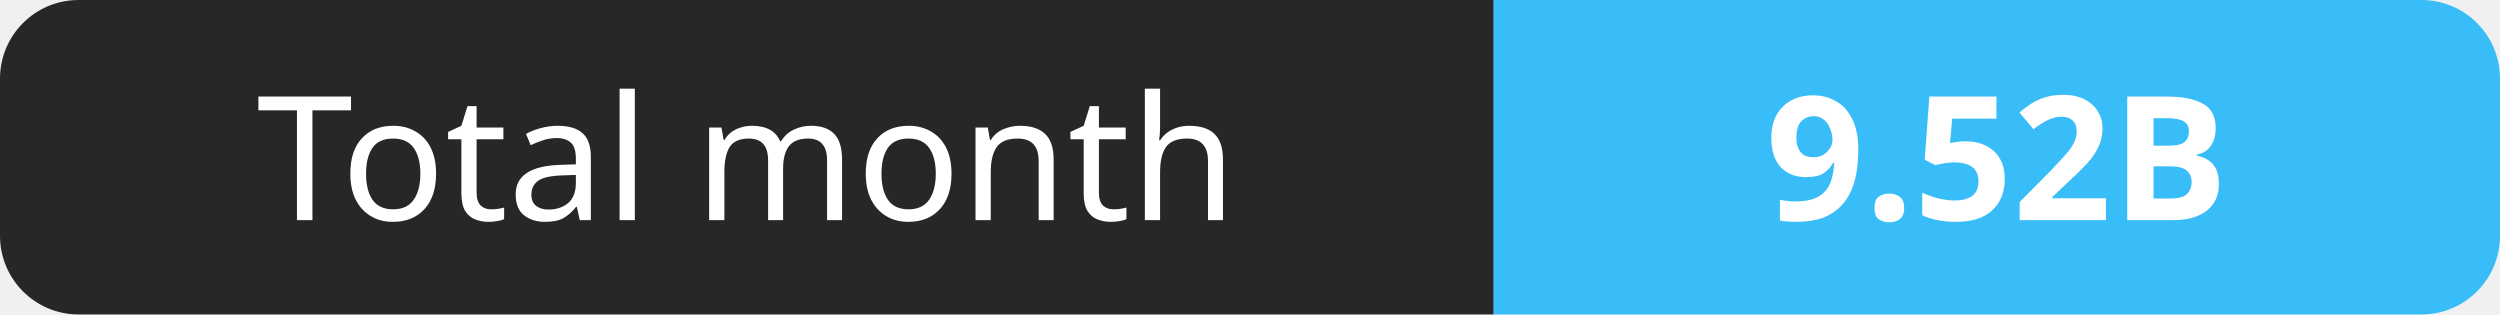
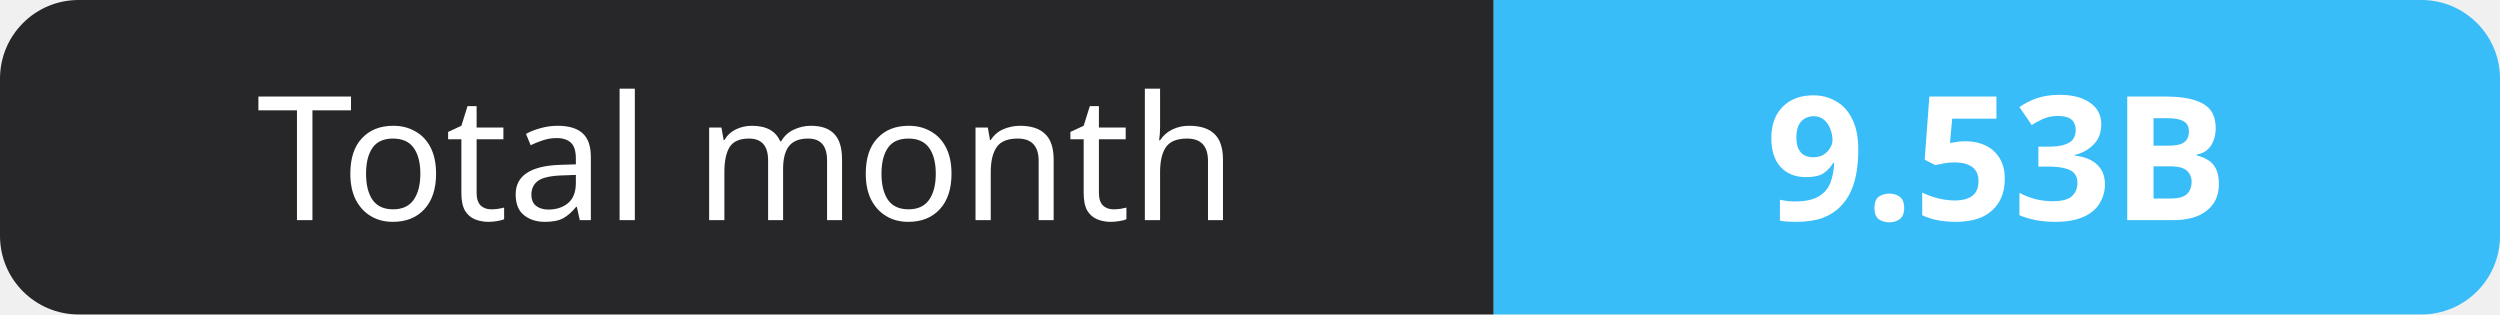
- <svg xmlns="http://www.w3.org/2000/svg" width="159" height="20" role="img" aria-label="Total month: 9.52B">
+ <svg xmlns="http://www.w3.org/2000/svg" width="159" height="20" role="img" aria-label="Total month: 9.53B">
  <clipPath id="r">
    <rect width="159" height="20" rx="5" fill="#fff" />
  </clipPath>
  <g clip-path="url(#r)">
    <rect width="95" height="20" fill="#27272a" />
    <rect x="95" width="64" height="20" fill="#38bdf8" />
  </g>
  <g fill="#fff" text-anchor="middle" font-family="Verdana,Geneva,sans-serif" font-size="11">
    <text x="47.5" y="14">Total month</text>
-     <text x="127.0" y="14" font-weight="700">9.52B</text>
+     <text x="127.0" y="14" font-weight="700">9.53B</text>
  </g>
</svg>
